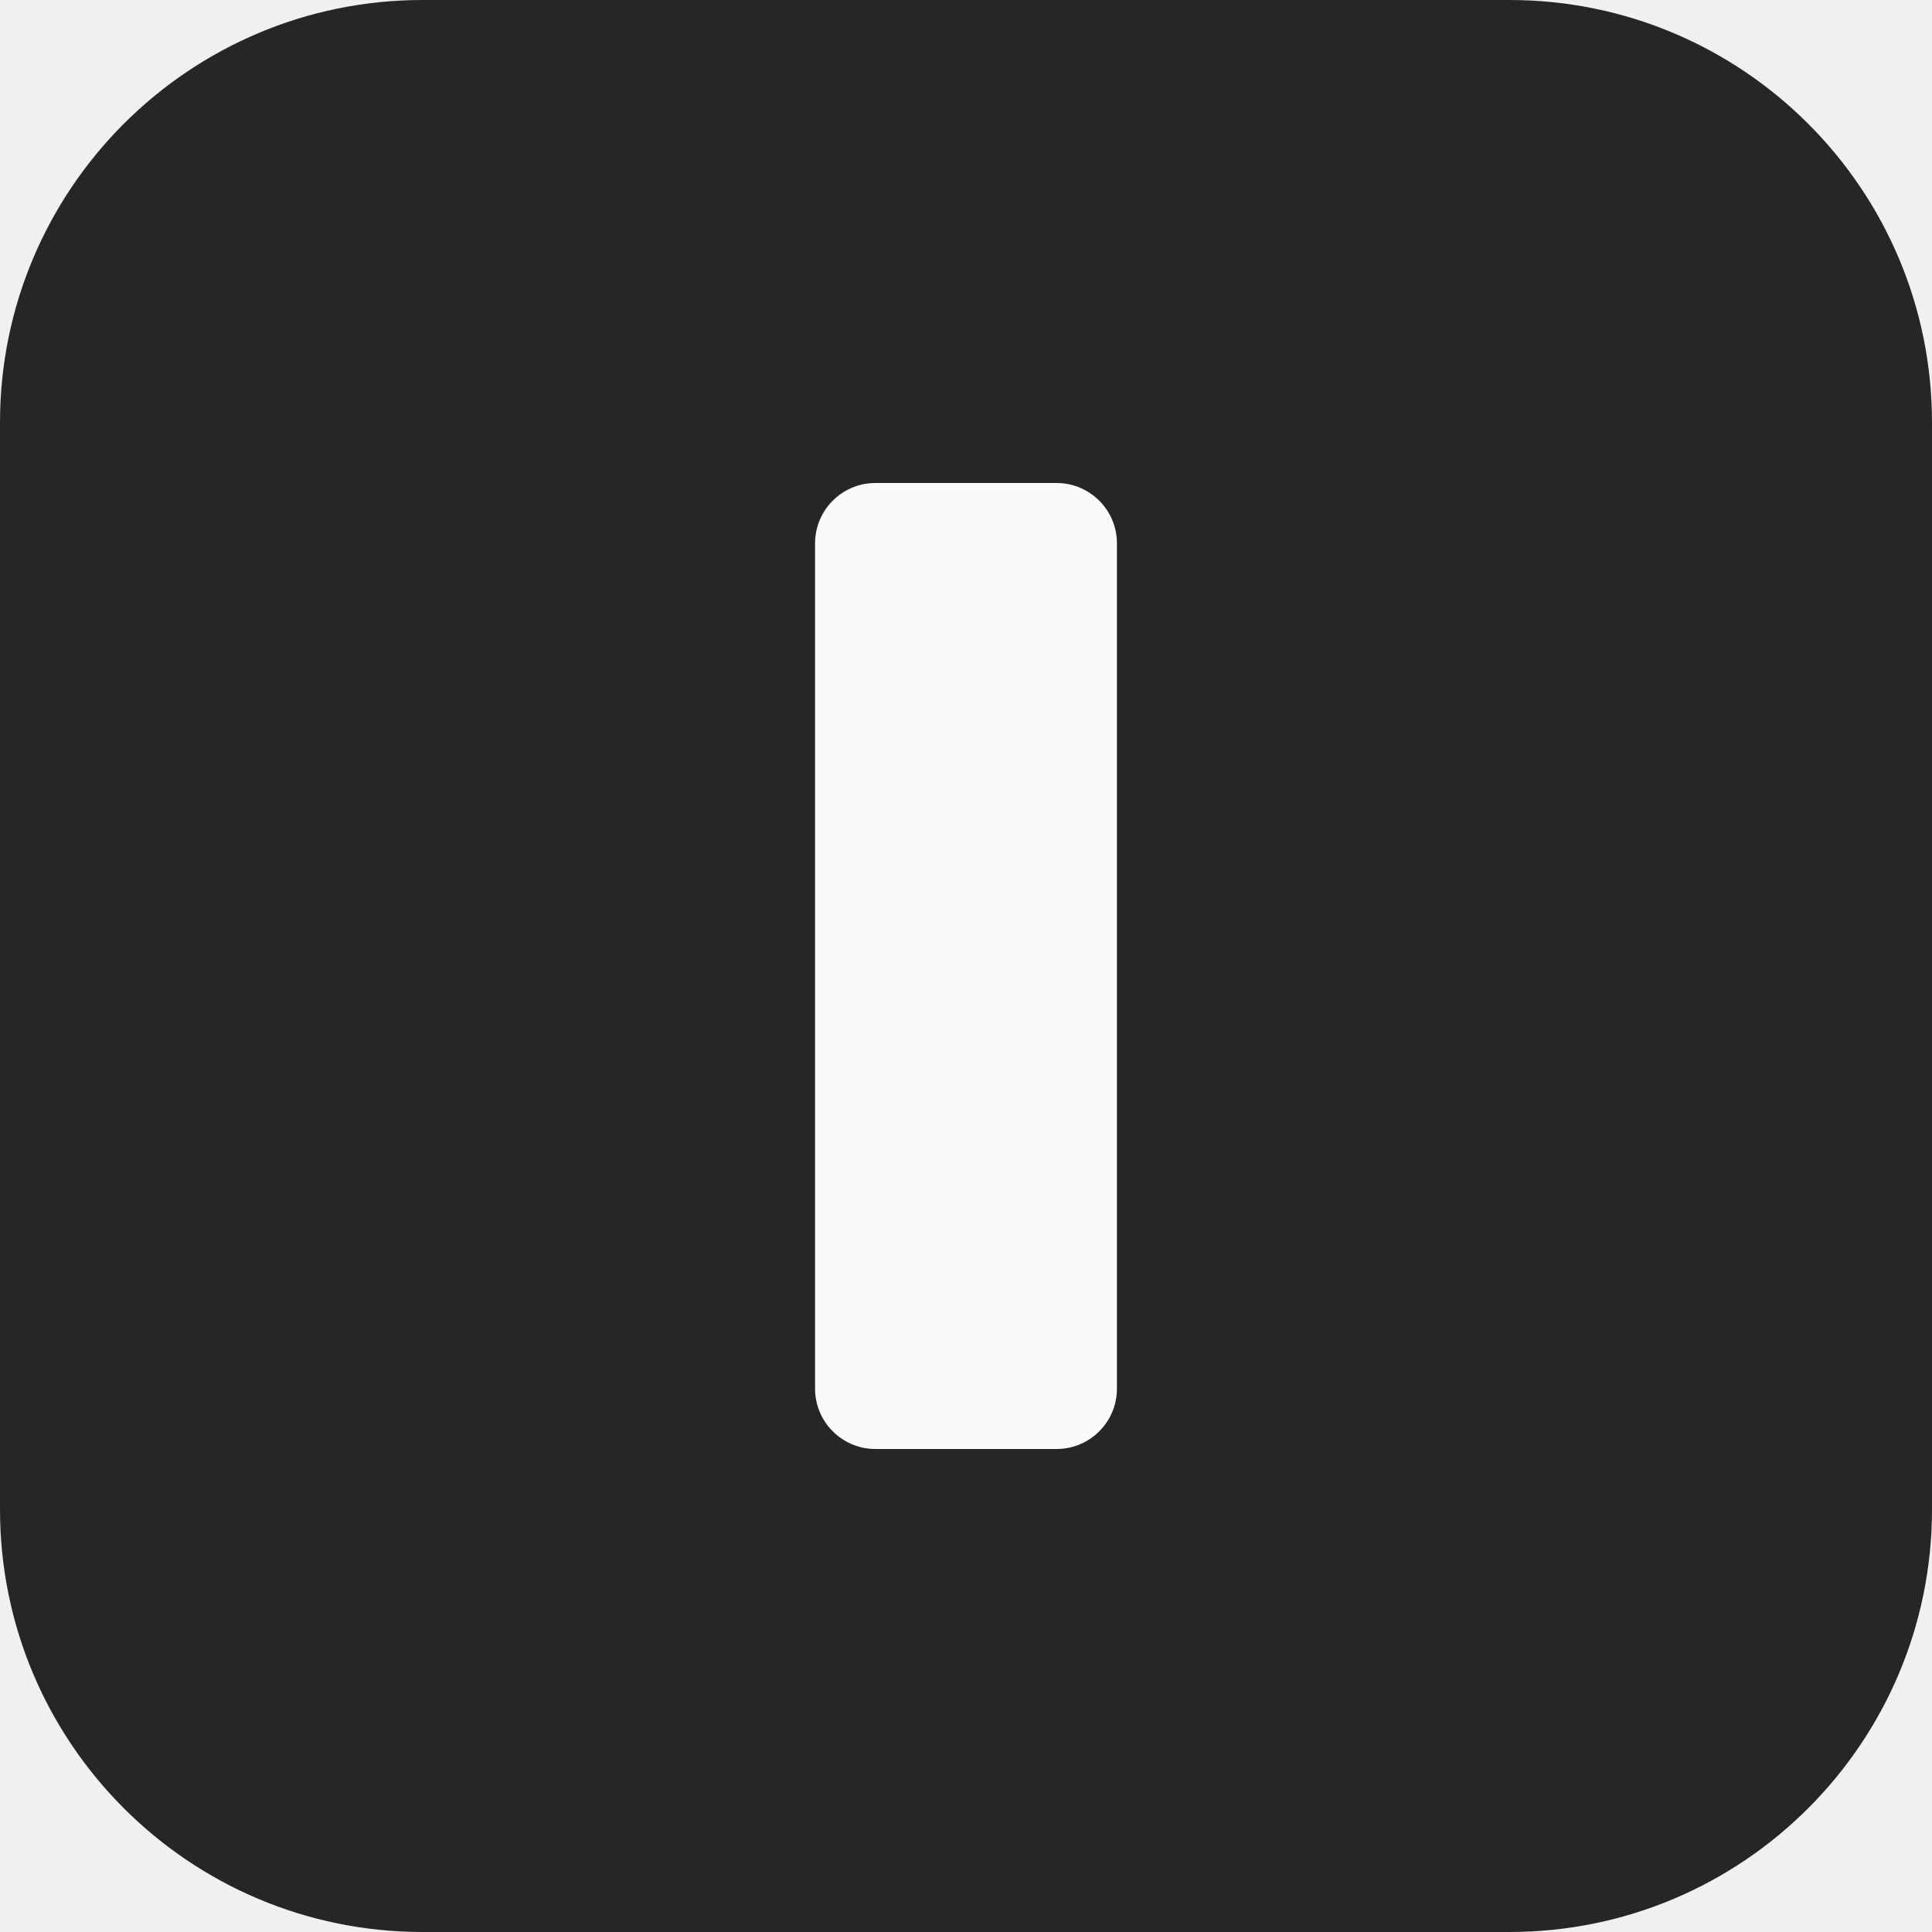
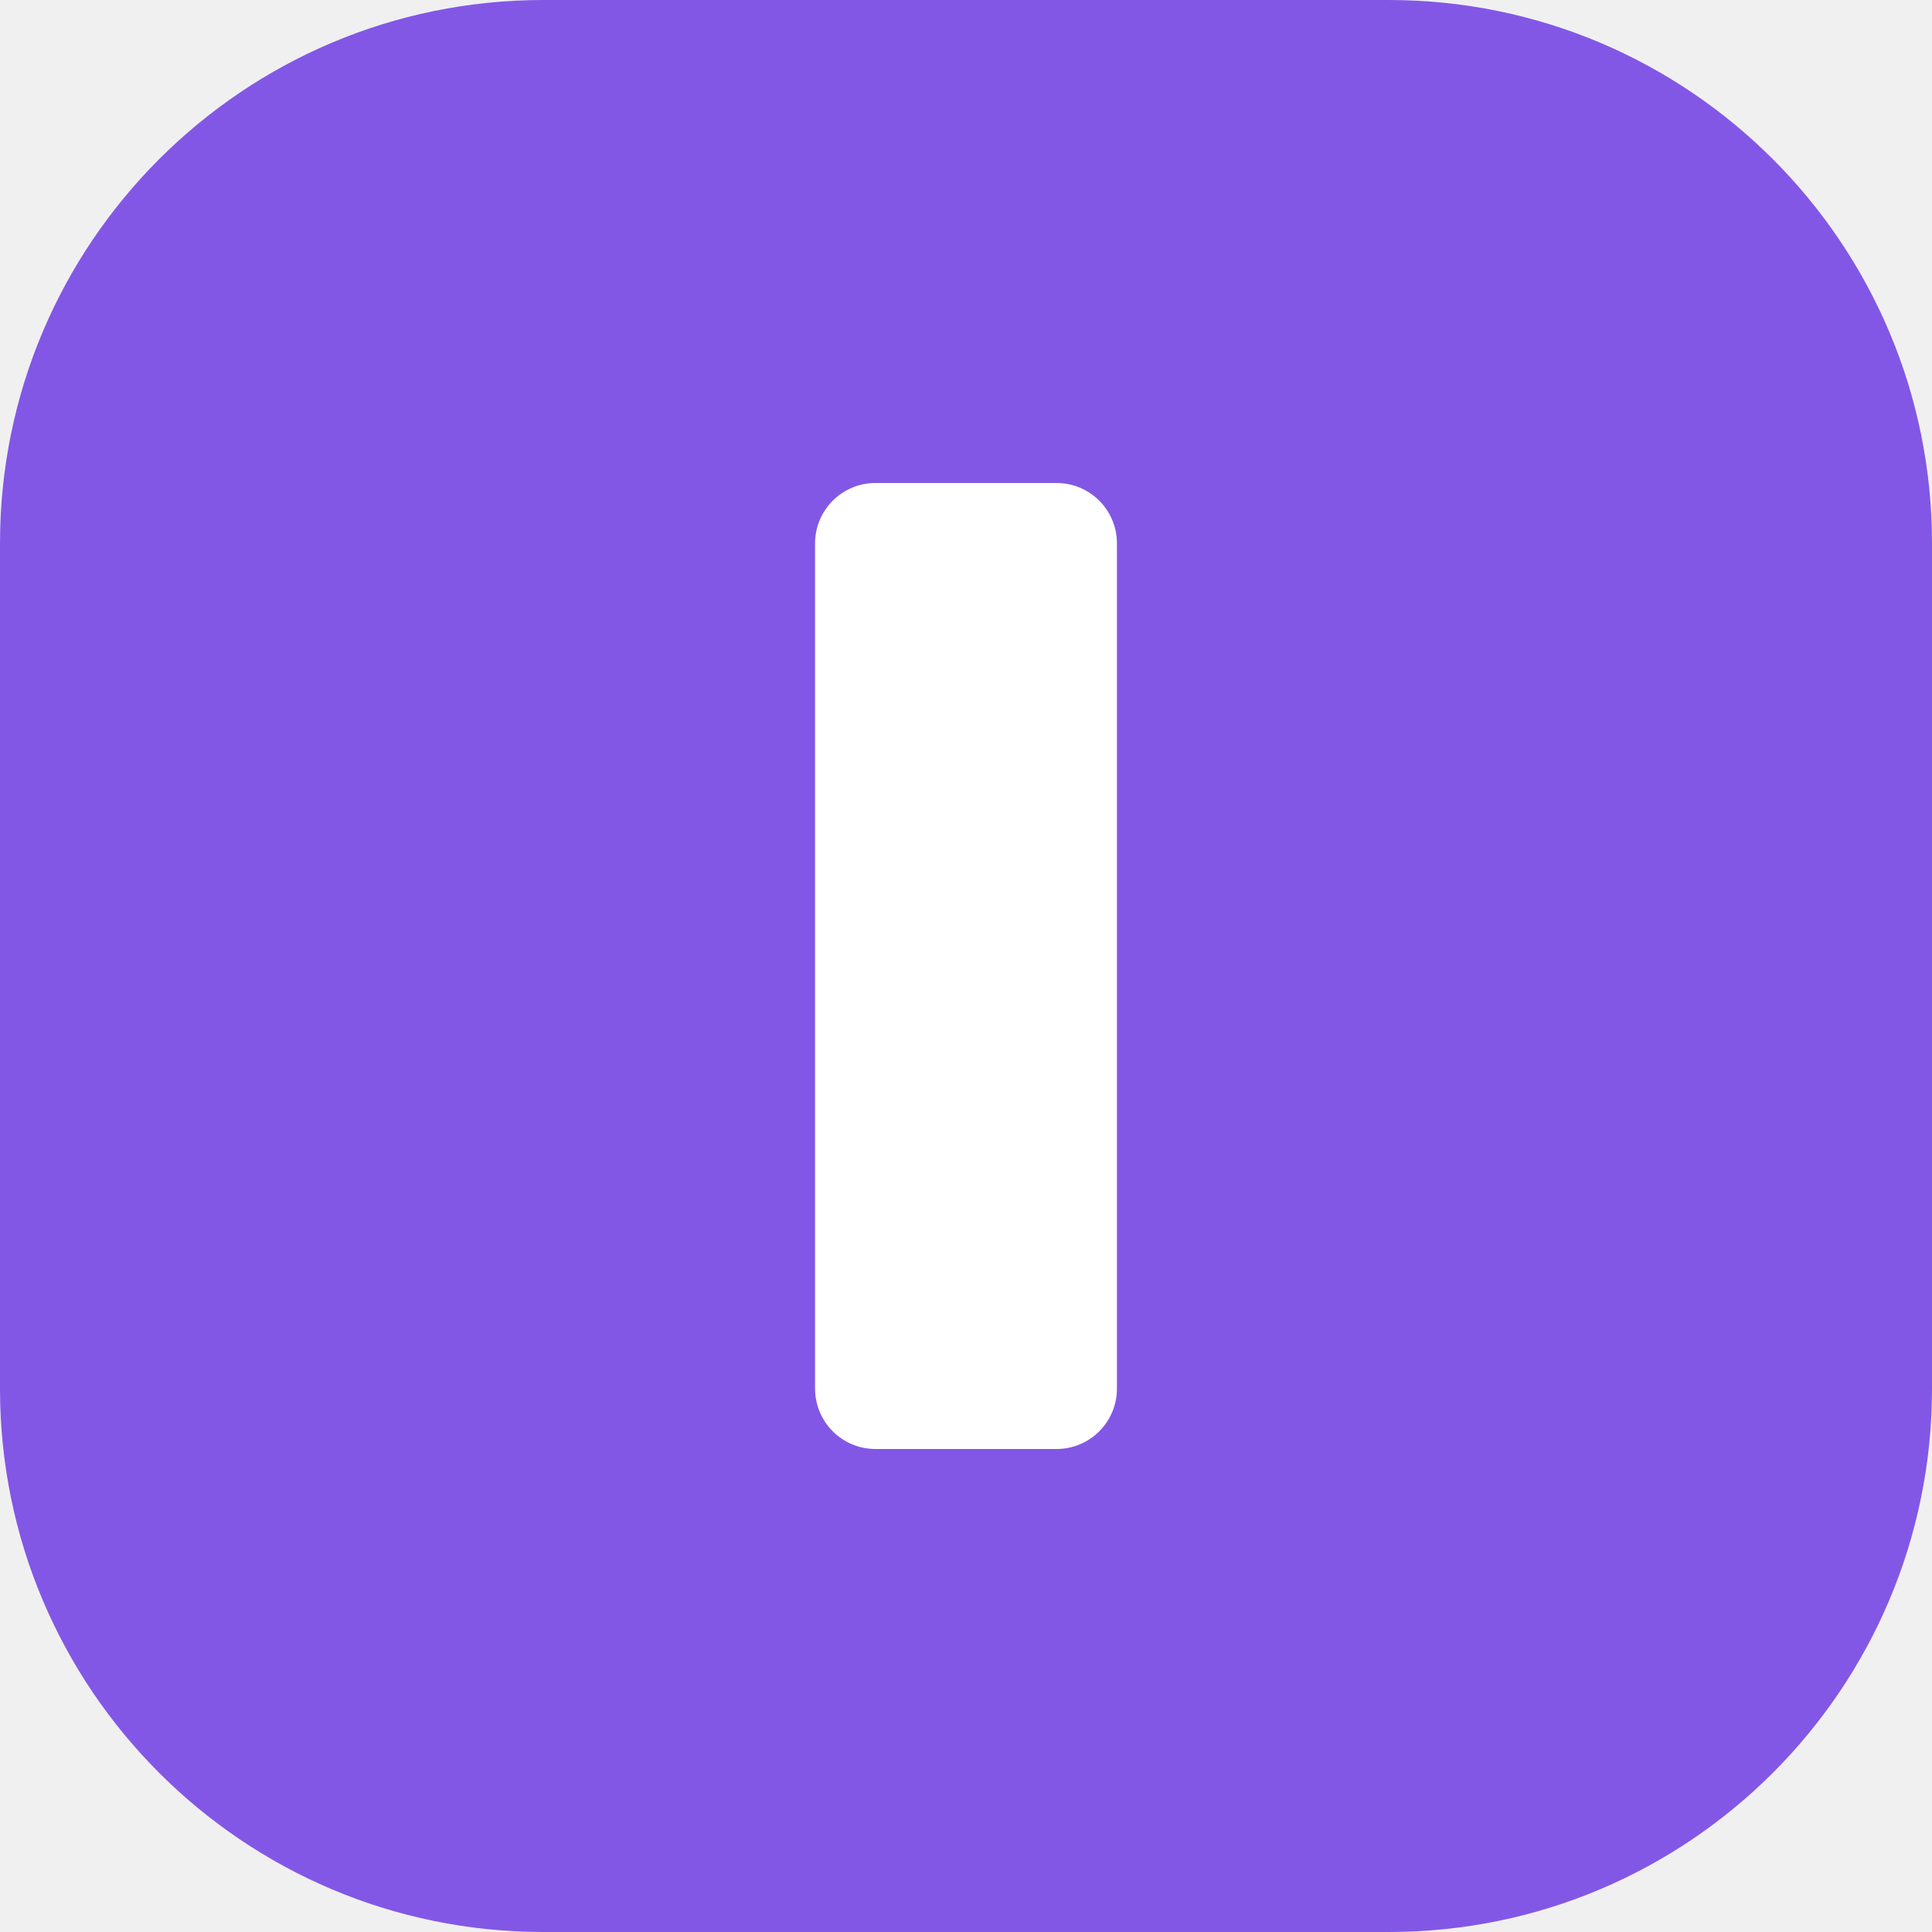
<svg xmlns="http://www.w3.org/2000/svg" viewBox="0 0 32 32">
-   <rect width="32" height="32" rx="7" fill="#262626" />
-   <rect x="13.5" y="8" width="5" height="16" rx="1" fill="#fafafa" />
+   <rect width="32" height="32" rx="9" fill="#8257e6" />
+   <rect x="13.5" y="8" width="5" height="16" rx="1" fill="#ffffff" />
</svg>
